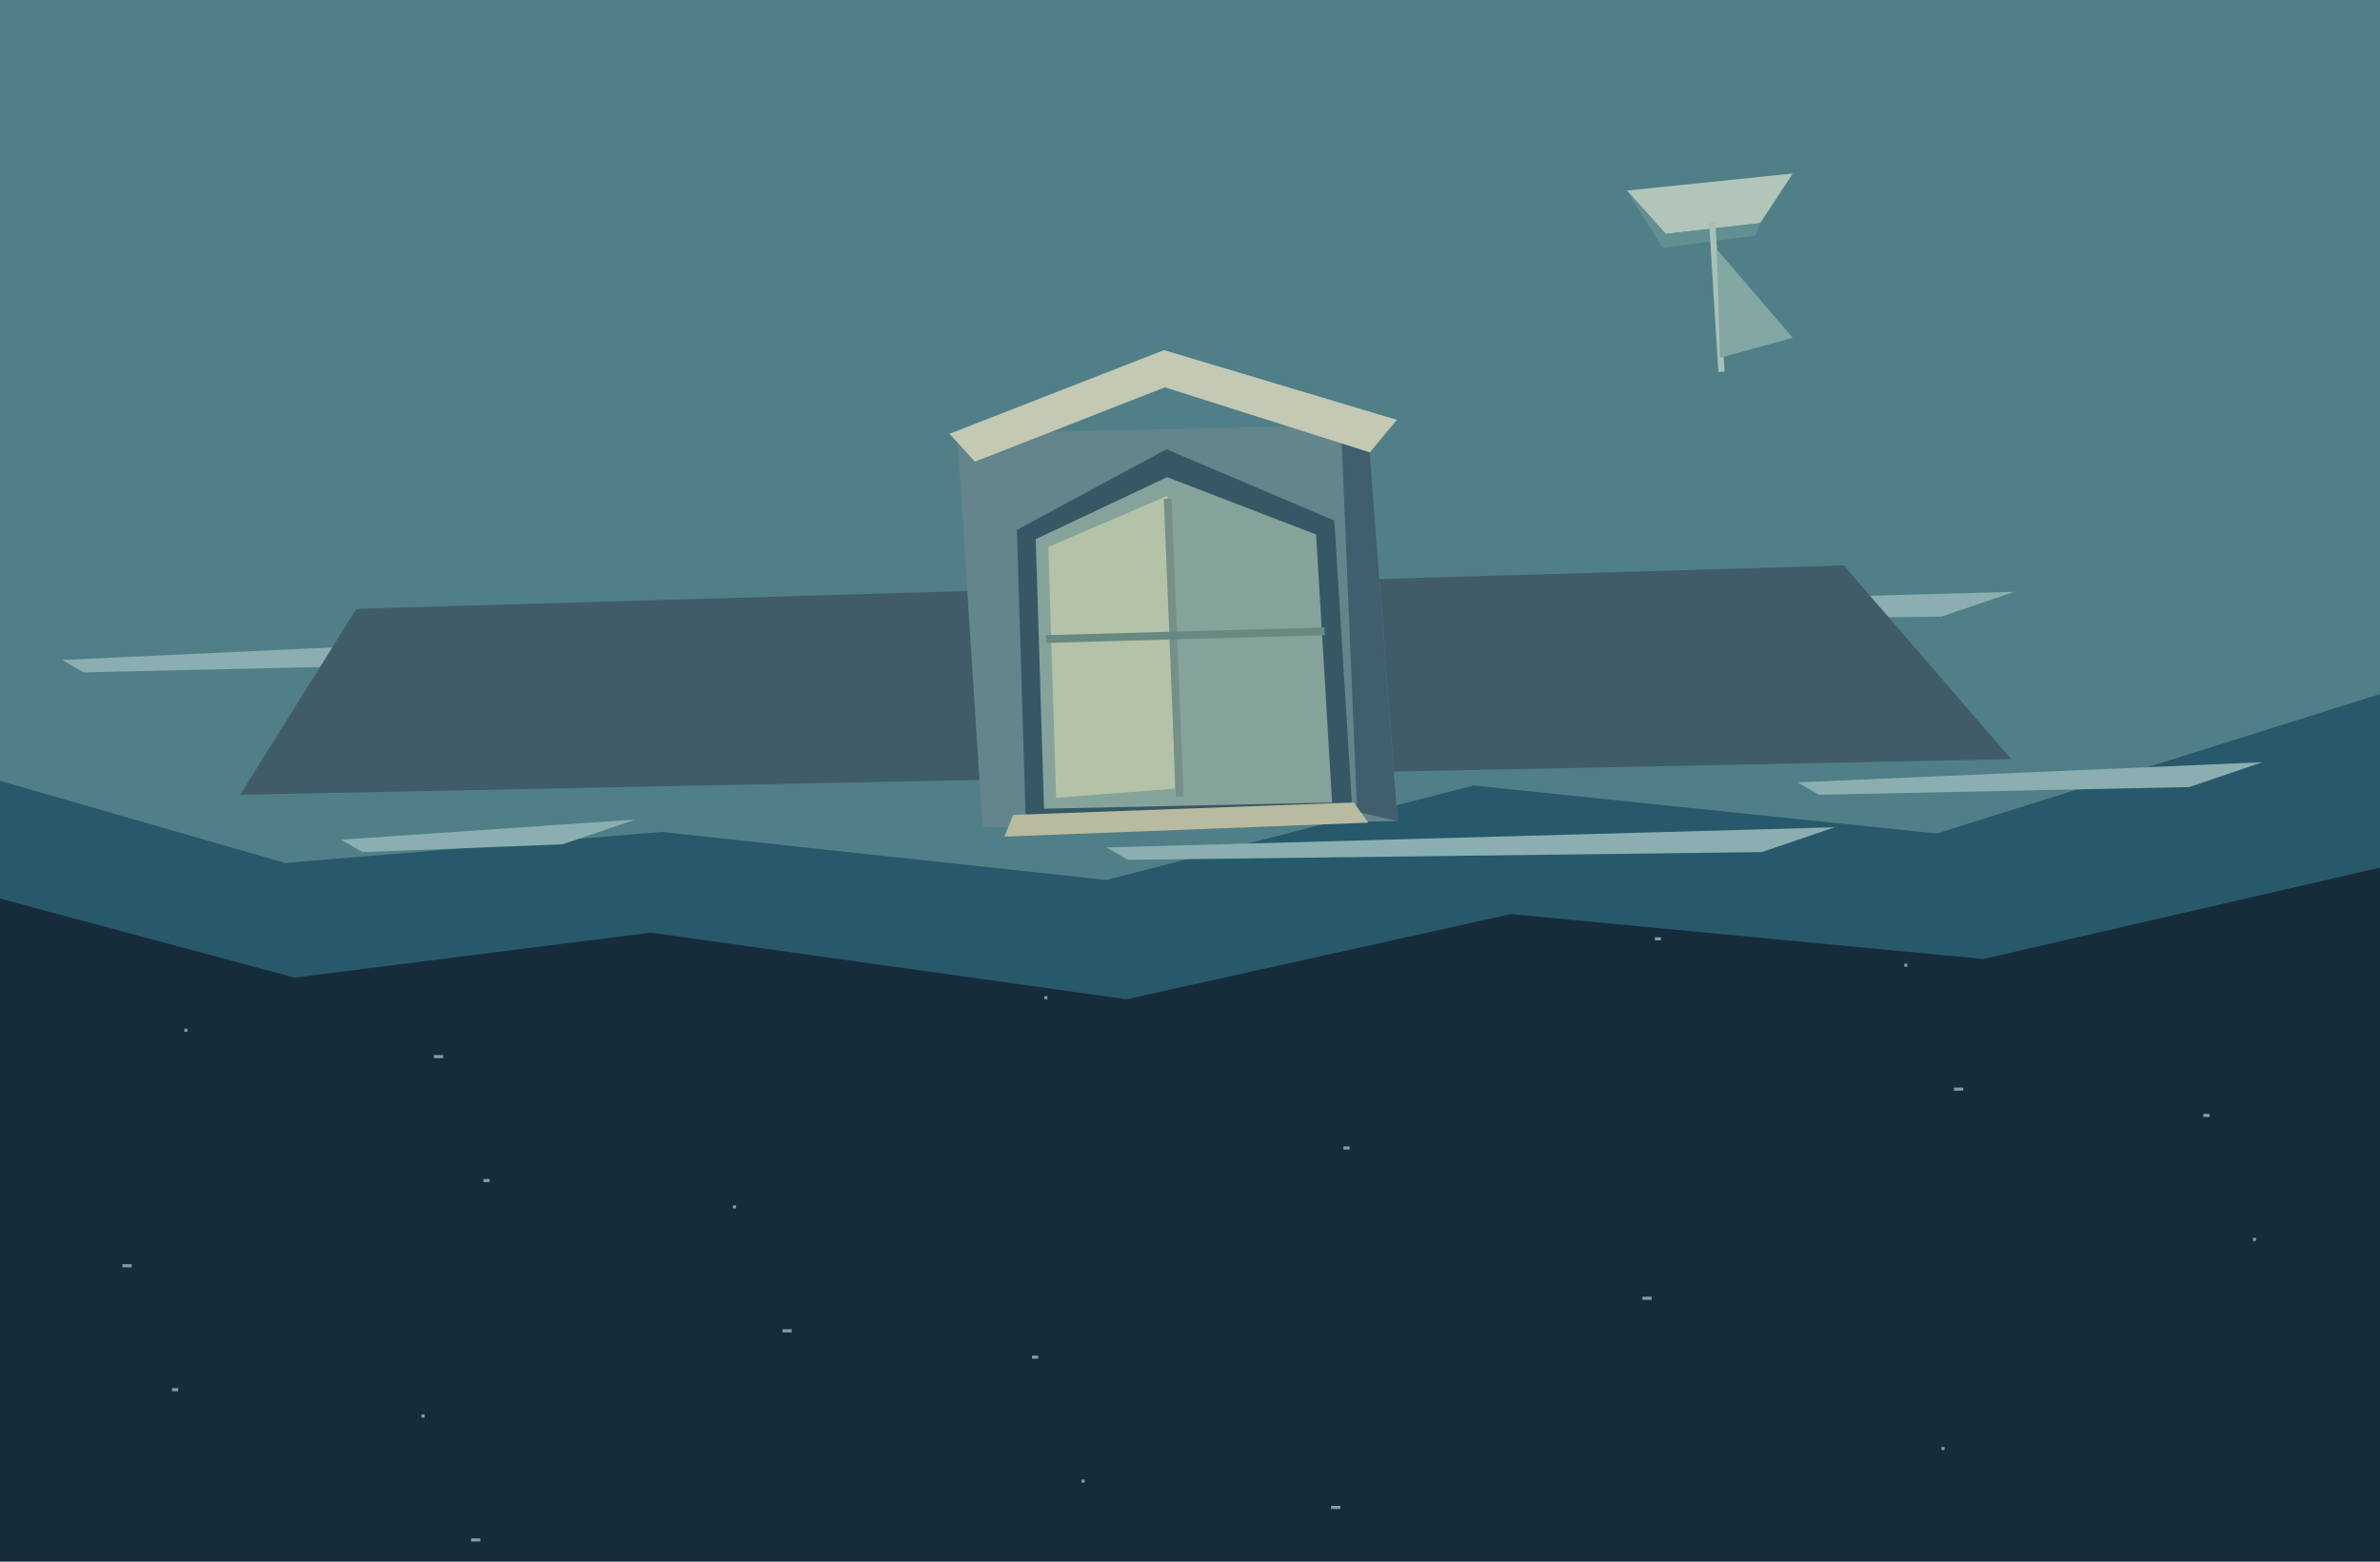
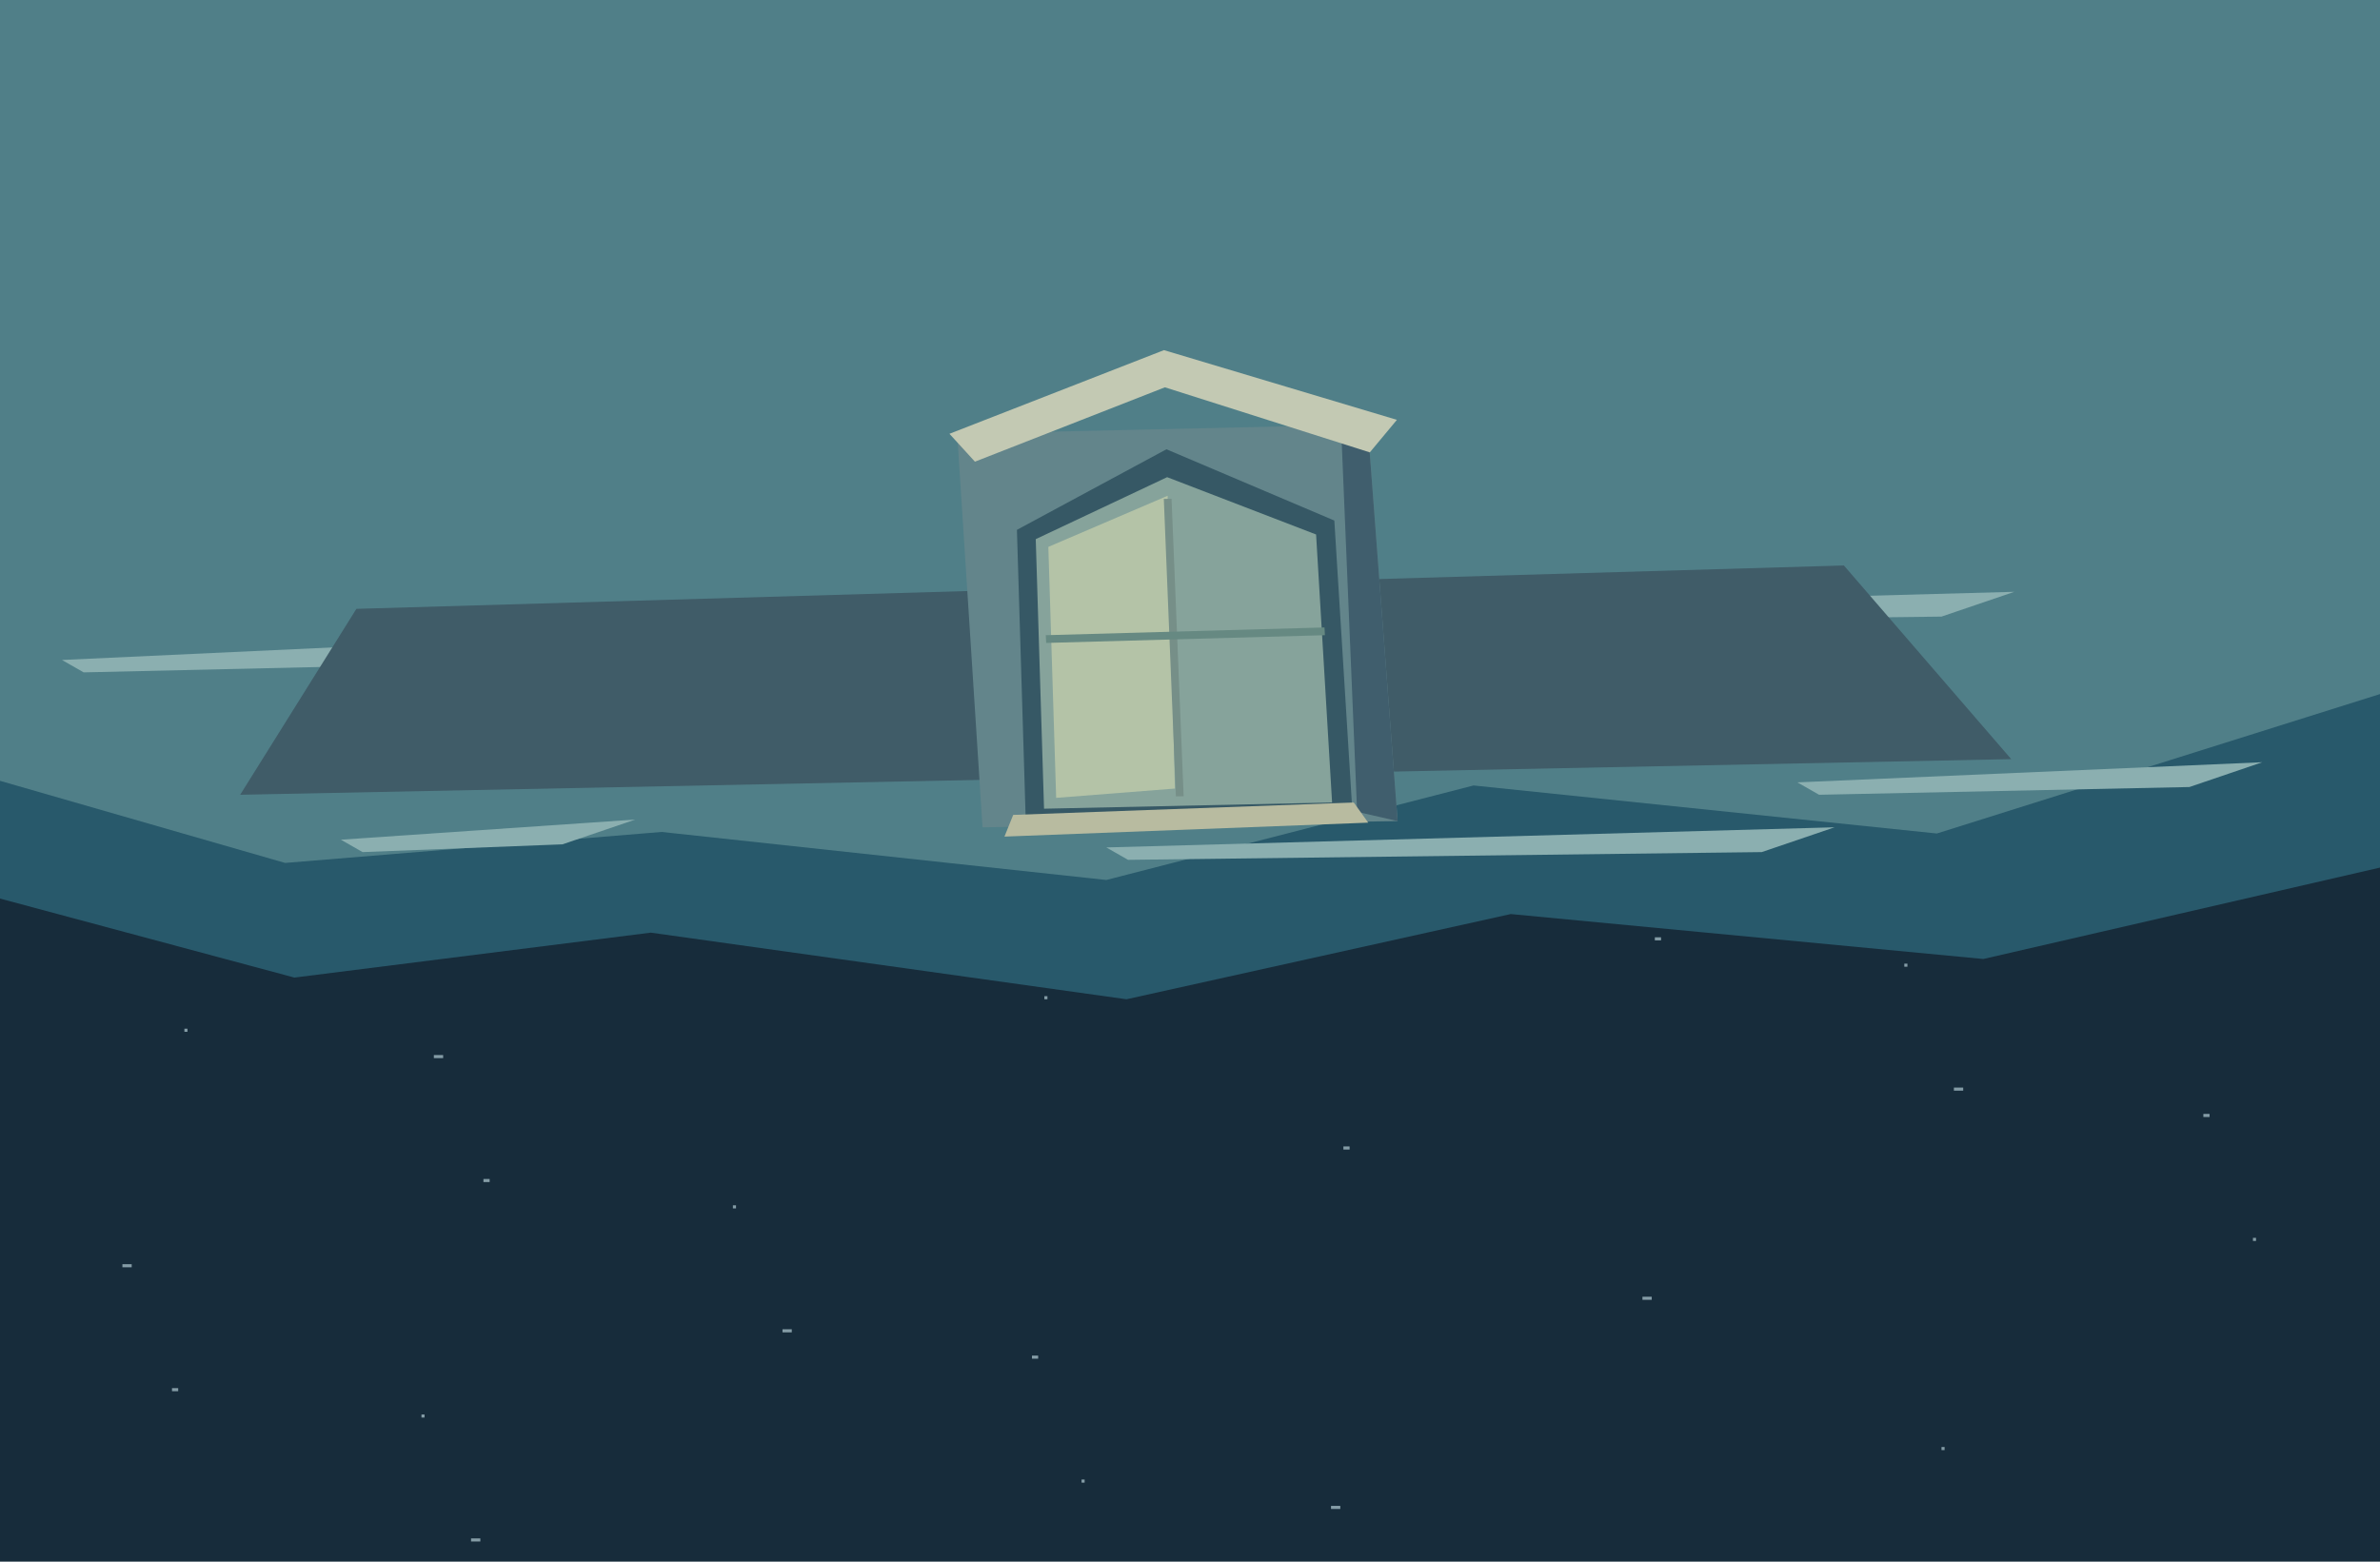
<svg xmlns="http://www.w3.org/2000/svg" width="1536" height="1008" viewBox="0 0 1536 1008">
  <path d="M0 0h1536v1008h-1536Z" fill="#172c3b" />
  <path d="M71 40h2v2h-2Z" fill="#849ca6" />
  <path d="M264 137h4v2h-4Z" fill="#849ca6" />
  <path d="M457 234h6v2h-6Z" fill="#849ca6" />
  <path d="M650 331h2v2h-2Z" fill="#849ca6" />
  <path d="M843 428h4v2h-4Z" fill="#849ca6" />
  <path d="M1036 525h6v2h-6Z" fill="#849ca6" />
  <path d="M1229 622h2v2h-2Z" fill="#849ca6" />
  <path d="M1422 719h4v2h-4Z" fill="#849ca6" />
  <path d="M79 816h6v2h-6Z" fill="#849ca6" />
  <path d="M272 913h2v2h-2Z" fill="#849ca6" />
  <path d="M465 2h4v2h-4Z" fill="#849ca6" />
  <path d="M658 99h6v2h-6Z" fill="#849ca6" />
  <path d="M851 196h2v2h-2Z" fill="#849ca6" />
  <path d="M1044 293h4v2h-4Z" fill="#849ca6" />
  <path d="M1237 390h6v2h-6Z" fill="#849ca6" />
  <path d="M1430 487h2v2h-2Z" fill="#849ca6" />
  <path d="M87 584h4v2h-4Z" fill="#849ca6" />
  <path d="M280 681h6v2h-6Z" fill="#849ca6" />
  <path d="M473 778h2v2h-2Z" fill="#849ca6" />
  <path d="M666 875h4v2h-4Z" fill="#849ca6" />
  <path d="M859 972h6v2h-6Z" fill="#849ca6" />
  <path d="M1052 61h2v2h-2Z" fill="#849ca6" />
  <path d="M1245 158h4v2h-4Z" fill="#849ca6" />
  <path d="M1438 255h6v2h-6Z" fill="#849ca6" />
  <path d="M95 352h2v2h-2Z" fill="#849ca6" />
  <path d="M288 449h4v2h-4Z" fill="#849ca6" />
  <path d="M481 546h6v2h-6Z" fill="#849ca6" />
  <path d="M674 643h2v2h-2Z" fill="#849ca6" />
  <path d="M867 740h4v2h-4Z" fill="#849ca6" />
  <path d="M1060 837h6v2h-6Z" fill="#849ca6" />
  <path d="M1253 934h2v2h-2Z" fill="#849ca6" />
  <path d="M1446 23h4v2h-4Z" fill="#849ca6" />
  <path d="M103 120h6v2h-6Z" fill="#849ca6" />
  <path d="M296 217h2v2h-2Z" fill="#849ca6" />
  <path d="M489 314h4v2h-4Z" fill="#849ca6" />
  <path d="M682 411h6v2h-6Z" fill="#849ca6" />
  <path d="M875 508h2v2h-2Z" fill="#849ca6" />
  <path d="M1068 605h4v2h-4Z" fill="#849ca6" />
  <path d="M1261 702h6v2h-6Z" fill="#849ca6" />
  <path d="M1454 799h2v2h-2Z" fill="#849ca6" />
  <path d="M111 896h4v2h-4Z" fill="#849ca6" />
  <path d="M304 993h6v2h-6Z" fill="#849ca6" />
  <path d="M497 82h2v2h-2Z" fill="#849ca6" />
  <path d="M690 179h4v2h-4Z" fill="#849ca6" />
  <path d="M883 276h6v2h-6Z" fill="#849ca6" />
  <path d="M1076 373h2v2h-2Z" fill="#849ca6" />
  <path d="M1269 470h4v2h-4Z" fill="#849ca6" />
  <path d="M1462 567h6v2h-6Z" fill="#849ca6" />
  <path d="M119 664h2v2h-2Z" fill="#849ca6" />
  <path d="M312 761h4v2h-4Z" fill="#849ca6" />
  <path d="M505 858h6v2h-6Z" fill="#849ca6" />
  <path d="M698 955h2v2h-2Z" fill="#849ca6" />
  <path d="M891 44h4v2h-4Z" fill="#849ca6" />
  <polygon points="0,0 1536,0 1536,560 1280,619 975,590 727,645 420,602 190,631 0,580" fill="#28596b" />
  <polygon points="0,0 1536,0 1536,448 1250,538 951,507 714,568 427,537 184,557 0,504" fill="#507f88" />
  <polygon points="40,426 320,413 273,429 54,434" fill="#8bafb0" />
  <polygon points="360,470 680,457 633,473 374,478" fill="#8bafb0" />
  <polygon points="820,395 1300,382 1253,398 834,403" fill="#8bafb0" />
  <polygon points="1160,505 1460,492 1413,508 1174,513" fill="#8bafb0" />
  <polygon points="220,542 410,529 363,545 234,550" fill="#8bafb0" />
  <polygon points="714,547 1184,534 1137,550 728,555" fill="#8bafb0" />
-   <polygon points="1050,123 1157,112 1136,144 1075,151" fill="#b2c5b9" />
-   <polygon points="1050,123 1075,151 1136,144 1133,152 1073,160" fill="#628f92" />
-   <polyline points="1105,143 1111,240" fill="none" stroke="#a9c1b5" stroke-width="4" />
-   <polygon points="1108,161 1110,231 1157,218" fill="#83a7a3" />
  <polygon points="230,393 1190,365 1298,490 155,513" fill="#405c68" />
  <g transform="matrix(1 0 0.025 1 -13.25 0)">
    <polygon points="624,280 889,274 902,530 634,534" fill="#63858b" />
    <polygon points="872,284 889,274 902,530 876,524" fill="#405e6d" />
    <polygon points="619,280 758.8,226 908,271 890,292 758.8,250 635,298" fill="#c3c9b3" />
    <polygon points="662,530 661,342 758.8,290 866,336 873,525" fill="#365865" />
    <polygon points="674,522 673,348 758.8,308 854,345 860,518" fill="#86a39b" />
    <polygon points="681,353 758.8,320 758.8,509 682,515" fill="#b4c3a7" />
    <polyline points="758.8,322 761.8,514" fill="none" stroke="#768f88" stroke-width="5" />
    <polyline points="678,412.5 858,407.5" fill="none" stroke="#668982" stroke-width="5" />
    <polygon points="654,526 874,518 883,531 648,540" fill="#b8bba0" />
  </g>
</svg>
